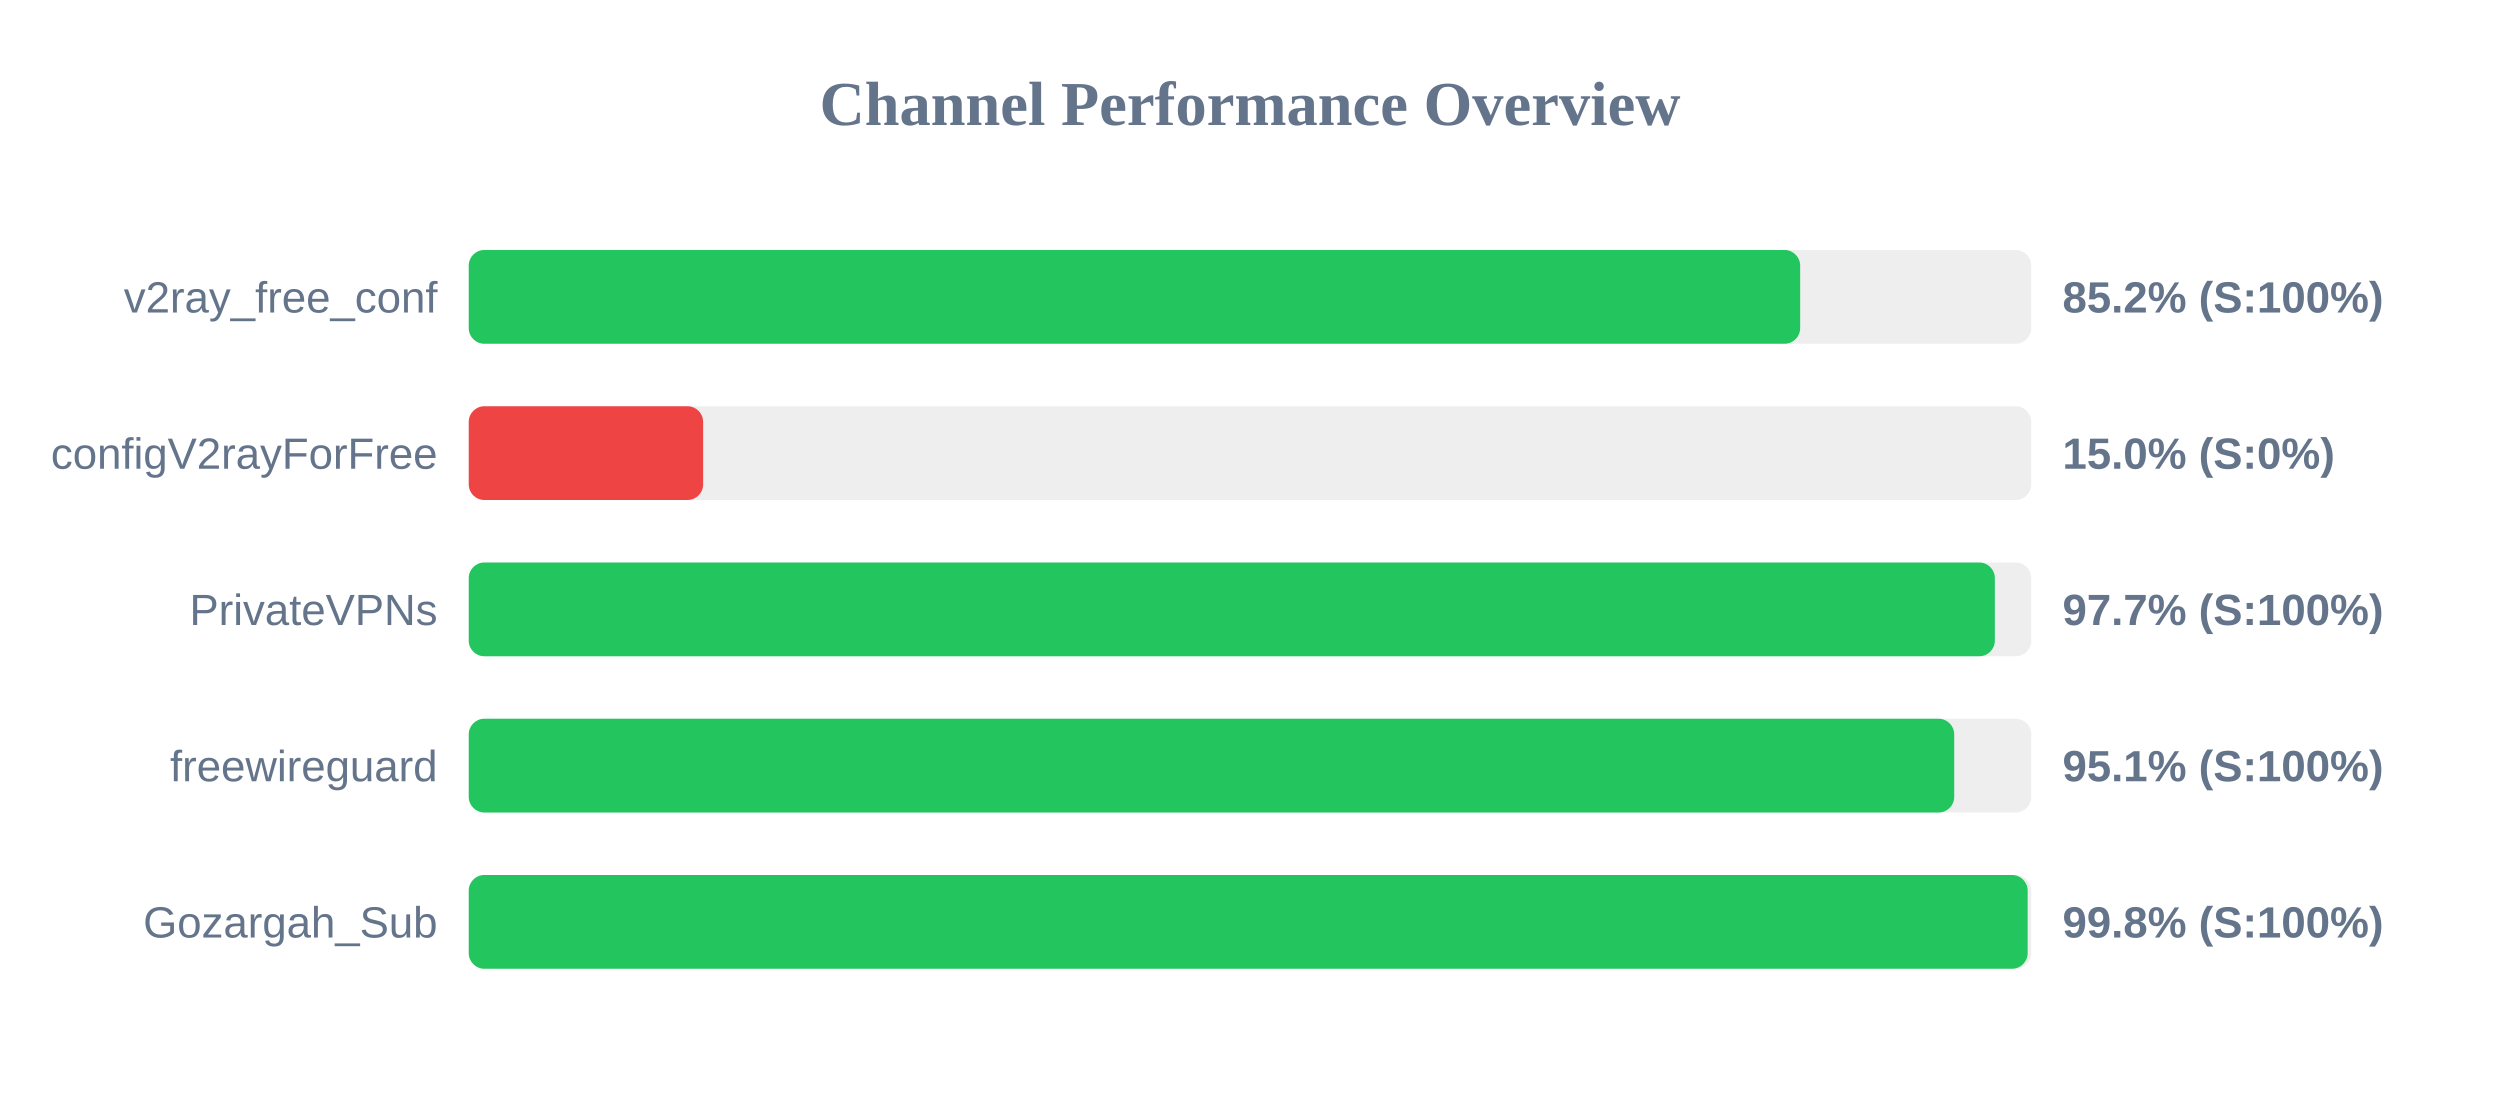
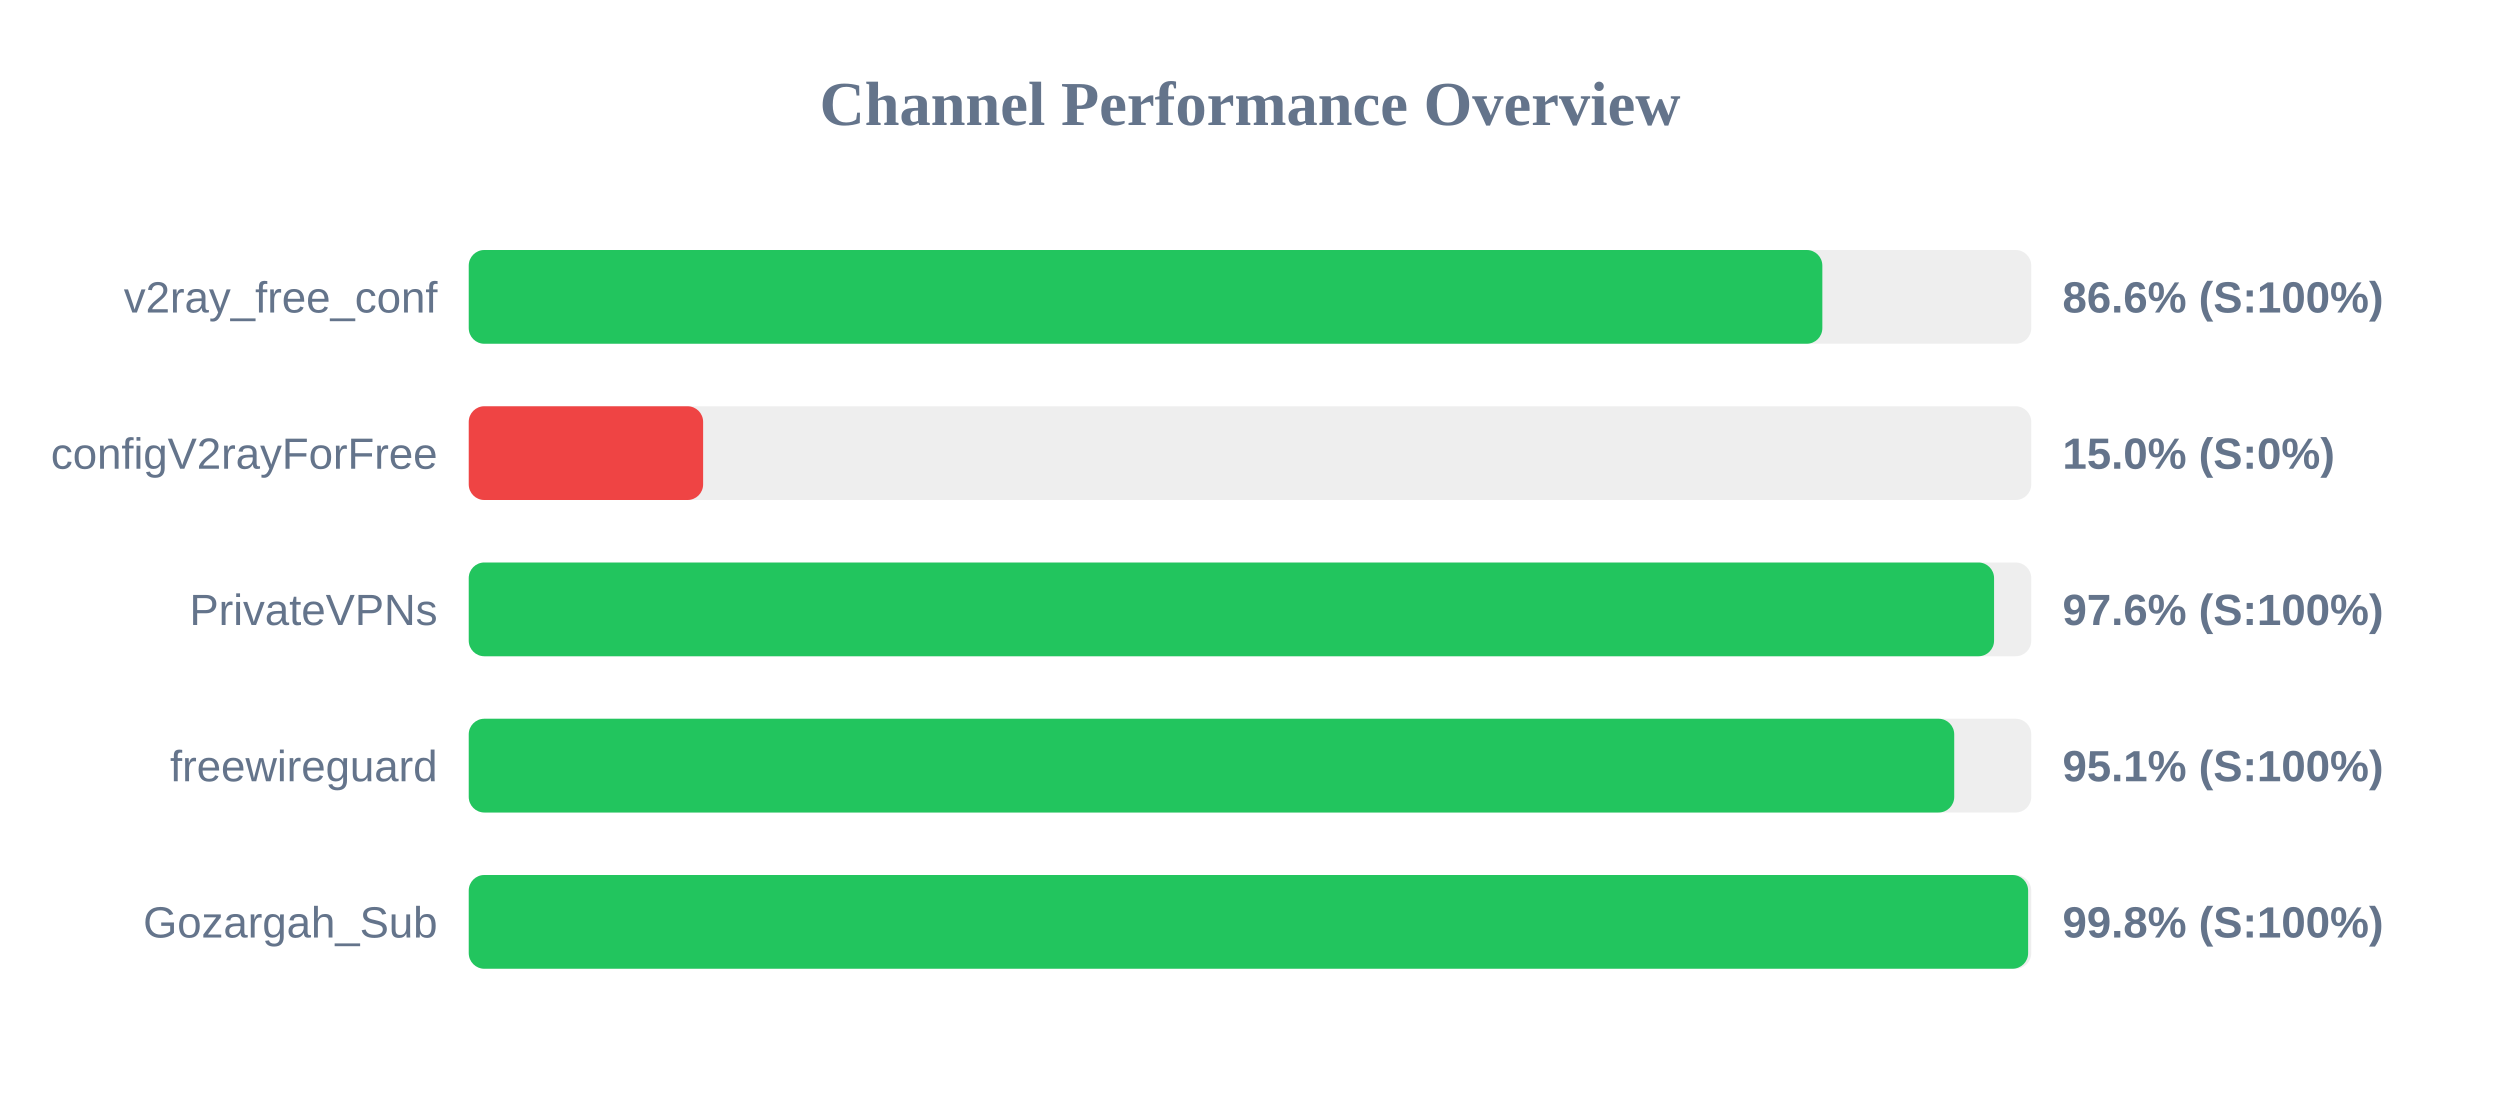
<svg xmlns="http://www.w3.org/2000/svg" width="800" height="350" version="1.1">
  <style>
        .row { font: 14px Arial; fill: #64748b; }
        .score { font: bold 14px Arial; fill: #64748b; }
    </style>
  <text x="400" y="40" text-anchor="middle" font-size="20px" font-weight="bold" fill="#64748b">Channel Performance Overview</text>
  <rect x="150" y="80" width="500" height="30" fill="#eee" rx="5" />
-   <rect x="150" y="80" width="426.05" height="30" fill="#22c55e" rx="5" />
+   <rect x="150" y="80" width="433.15" height="30" fill="#22c55e" rx="5" />
  <text x="140" y="100" text-anchor="end" class="row">v2ray_free_conf</text>
-   <text x="660" y="100" text-anchor="start" class="score">85.2% (S:100%)</text>
+   <text x="660" y="100" text-anchor="start" class="score">86.6% (S:100%)</text>
  <rect x="150" y="130" width="500" height="30" fill="#eee" rx="5" />
  <rect x="150" y="130" width="75.0" height="30" fill="#ef4444" rx="5" />
  <text x="140" y="150" text-anchor="end" class="row">configV2rayForFree</text>
  <text x="660" y="150" text-anchor="start" class="score">15.0% (S:0%)</text>
  <rect x="150" y="180" width="500" height="30" fill="#eee" rx="5" />
-   <rect x="150" y="180" width="488.35" height="30" fill="#22c55e" rx="5" />
+   <rect x="150" y="180" width="488.1" height="30" fill="#22c55e" rx="5" />
  <text x="140" y="200" text-anchor="end" class="row">PrivateVPNs</text>
-   <text x="660" y="200" text-anchor="start" class="score">97.7% (S:100%)</text>
+   <text x="660" y="200" text-anchor="start" class="score">97.6% (S:100%)</text>
  <rect x="150" y="230" width="500" height="30" fill="#eee" rx="5" />
  <rect x="150" y="230" width="475.35" height="30" fill="#22c55e" rx="5" />
  <text x="140" y="250" text-anchor="end" class="row">freewireguard</text>
  <text x="660" y="250" text-anchor="start" class="score">95.1% (S:100%)</text>
  <rect x="150" y="280" width="500" height="30" fill="#eee" rx="5" />
-   <rect x="150" y="280" width="498.85" height="30" fill="#22c55e" rx="5" />
+   <rect x="150" y="280" width="499.0" height="30" fill="#22c55e" rx="5" />
  <text x="140" y="300" text-anchor="end" class="row">Gozargah_Sub</text>
  <text x="660" y="300" text-anchor="start" class="score">99.8% (S:100%)</text>
</svg>
